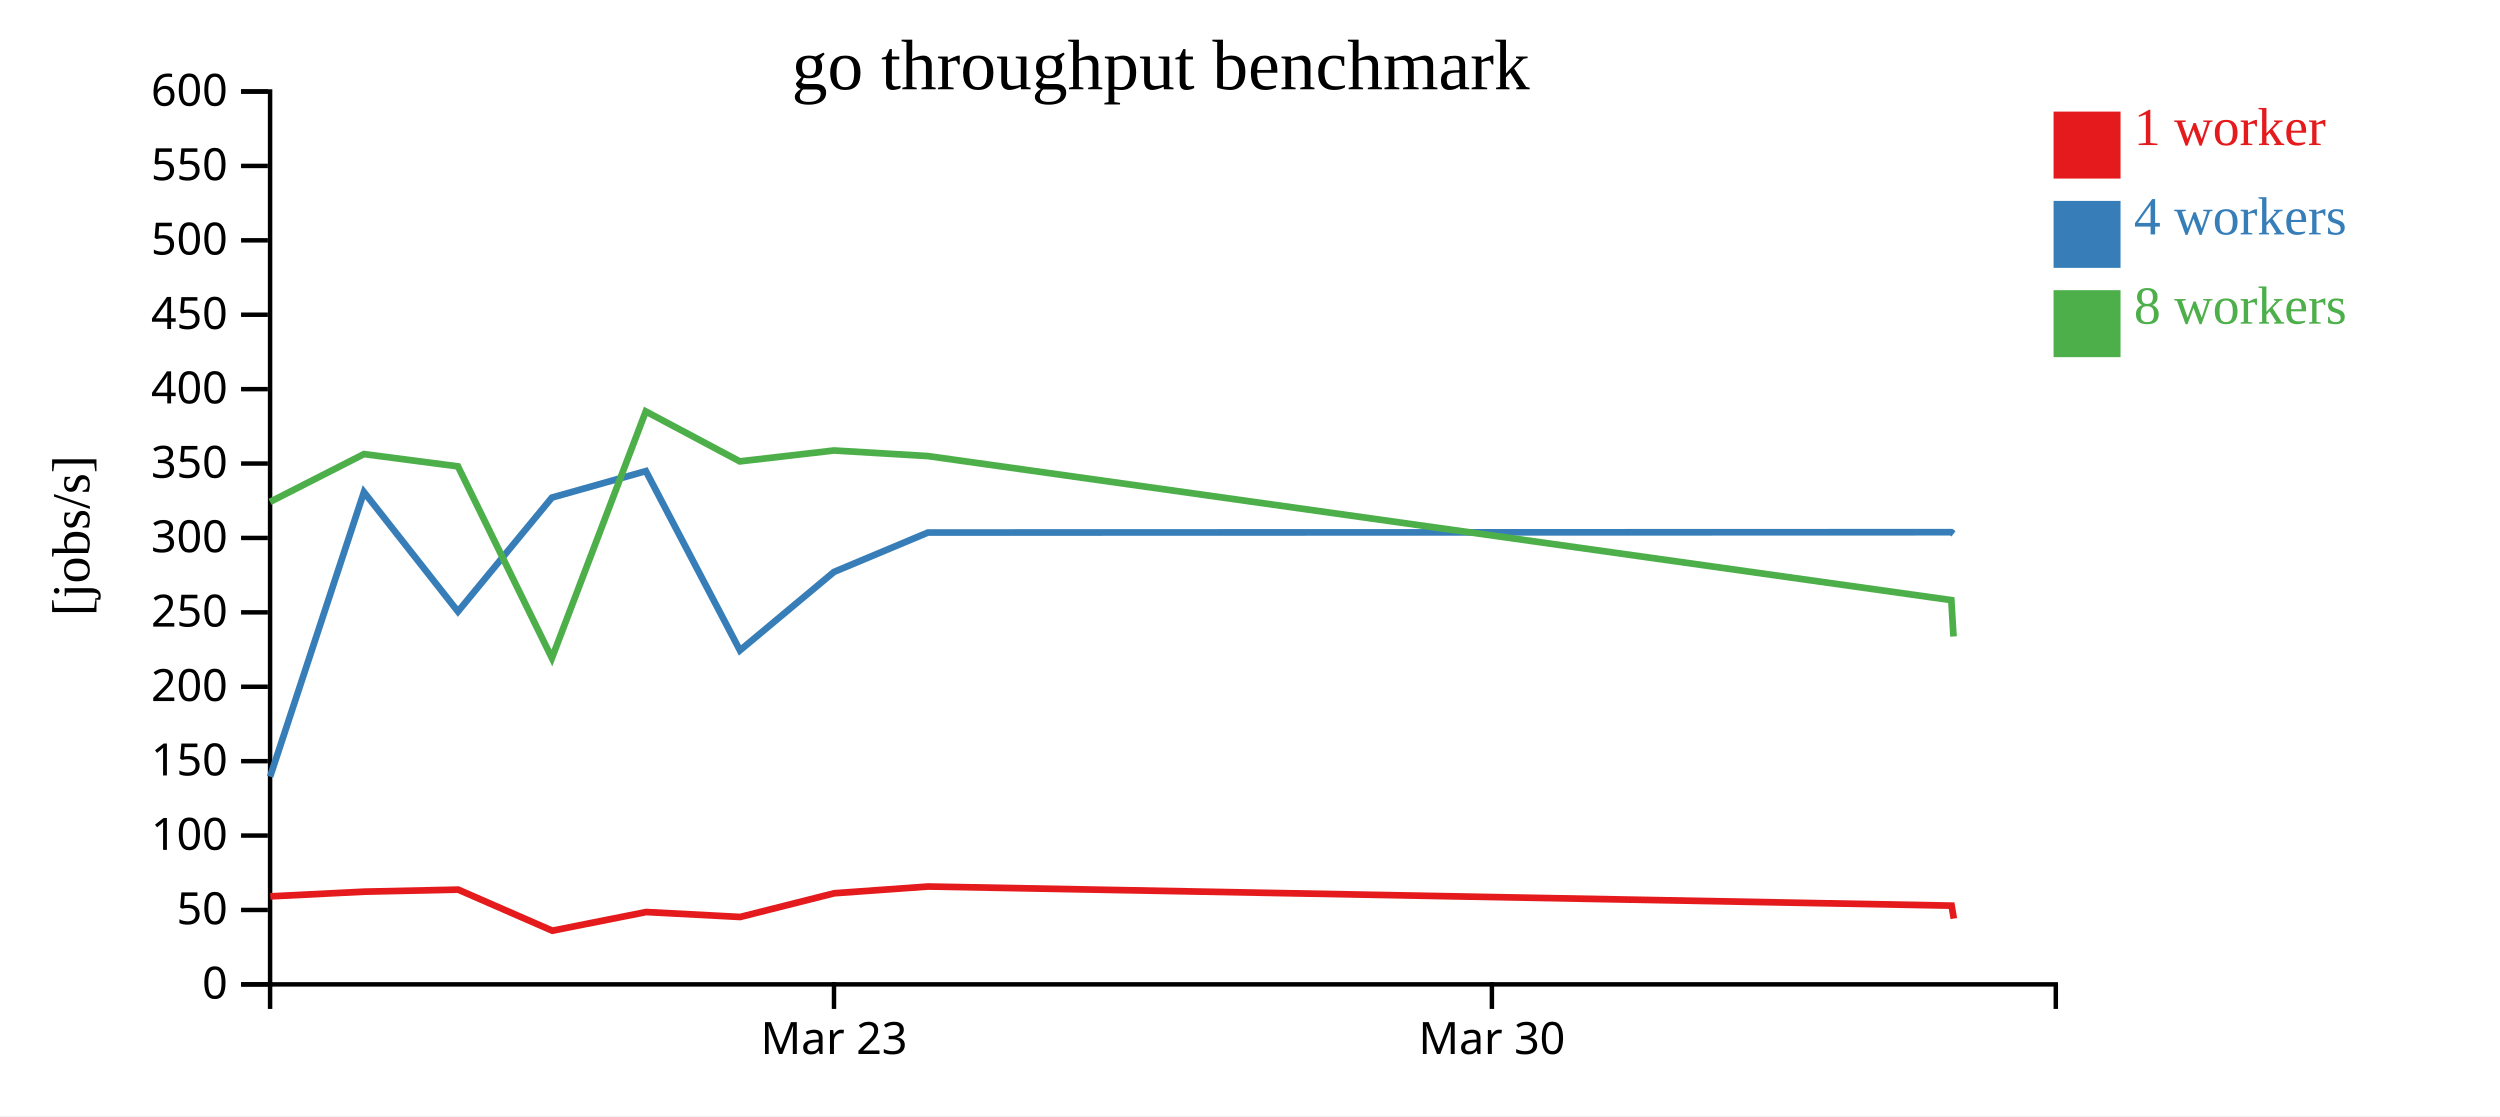
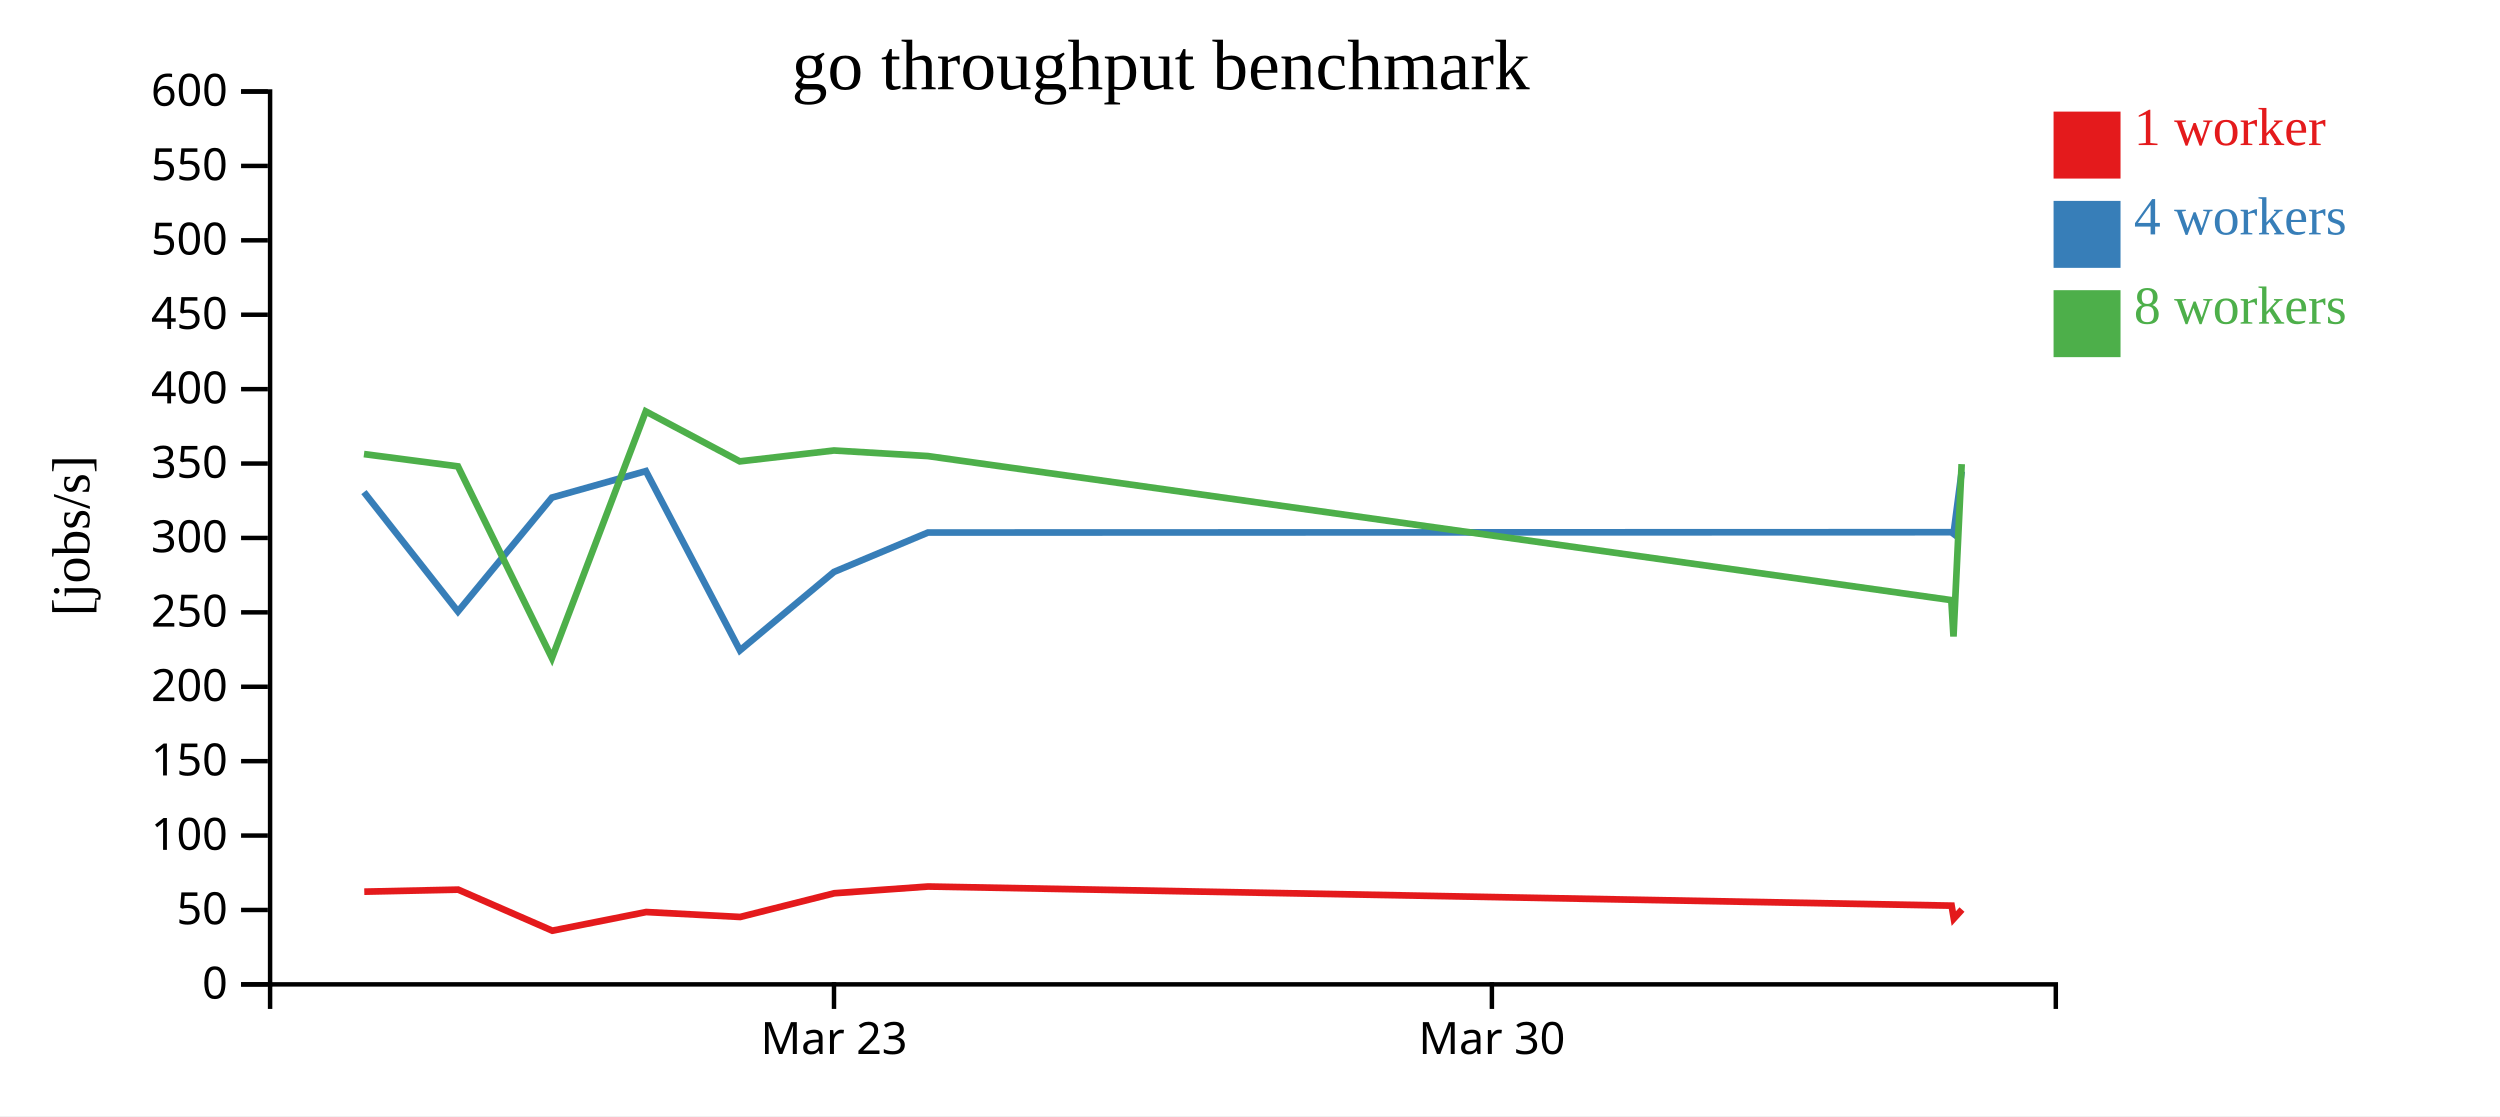
<svg xmlns="http://www.w3.org/2000/svg" width="560" height="250">
  <rect width="100%" height="100%" fill="white" />
  <g transform="translate(60,20)">
    <g transform="translate(0,200)" fill="none" font-size="10" font-family="sans-serif" text-anchor="middle">
      <path class="domain" stroke="currentColor" d="M0.5,6V0.5H400.5V6" />
      <g class="tick" opacity="1" transform="translate(126.8158,0)">
        <line stroke="currentColor" y2="6" />
        <text fill="currentColor" y="9" dy="0.71em">Mar 23</text>
      </g>
      <g class="tick" opacity="1" transform="translate(274.1842,0)">
        <line stroke="currentColor" y2="6" />
        <text fill="currentColor" y="9" dy="0.71em">Mar 30</text>
      </g>
    </g>
    <g fill="none" font-size="10" font-family="sans-serif" text-anchor="end">
      <path class="domain" stroke="currentColor" d="M-6,200.5H0.5V0.5H-6" />
      <g class="tick" opacity="1" transform="translate(0,200.5)">
        <line stroke="currentColor" x2="-6" />
        <text fill="currentColor" x="-9" dy="0.32em">0</text>
      </g>
      <g class="tick" opacity="1" transform="translate(0,183.8333)">
        <line stroke="currentColor" x2="-6" />
        <text fill="currentColor" x="-9" dy="0.32em">50</text>
      </g>
      <g class="tick" opacity="1" transform="translate(0,167.1667)">
        <line stroke="currentColor" x2="-6" />
        <text fill="currentColor" x="-9" dy="0.32em">100</text>
      </g>
      <g class="tick" opacity="1" transform="translate(0,150.5)">
        <line stroke="currentColor" x2="-6" />
        <text fill="currentColor" x="-9" dy="0.32em">150</text>
      </g>
      <g class="tick" opacity="1" transform="translate(0,133.8333)">
        <line stroke="currentColor" x2="-6" />
        <text fill="currentColor" x="-9" dy="0.32em">200</text>
      </g>
      <g class="tick" opacity="1" transform="translate(0,117.1667)">
        <line stroke="currentColor" x2="-6" />
        <text fill="currentColor" x="-9" dy="0.32em">250</text>
      </g>
      <g class="tick" opacity="1" transform="translate(0,100.5)">
        <line stroke="currentColor" x2="-6" />
        <text fill="currentColor" x="-9" dy="0.32em">300</text>
      </g>
      <g class="tick" opacity="1" transform="translate(0,83.83333)">
        <line stroke="currentColor" x2="-6" />
        <text fill="currentColor" x="-9" dy="0.32em">350</text>
      </g>
      <g class="tick" opacity="1" transform="translate(0,67.16667)">
        <line stroke="currentColor" x2="-6" />
        <text fill="currentColor" x="-9" dy="0.32em">400</text>
      </g>
      <g class="tick" opacity="1" transform="translate(0,50.5)">
        <line stroke="currentColor" x2="-6" />
        <text fill="currentColor" x="-9" dy="0.32em">450</text>
      </g>
      <g class="tick" opacity="1" transform="translate(0,33.83333)">
        <line stroke="currentColor" x2="-6" />
        <text fill="currentColor" x="-9" dy="0.32em">500</text>
      </g>
      <g class="tick" opacity="1" transform="translate(0,17.16667)">
        <line stroke="currentColor" x2="-6" />
        <text fill="currentColor" x="-9" dy="0.32em">550</text>
      </g>
      <g class="tick" opacity="1" transform="translate(0,0.5)">
        <line stroke="currentColor" x2="-6" />
        <text fill="currentColor" x="-9" dy="0.32em">600</text>
      </g>
    </g>
    <text text-anchor="middle" style="font-size: 12px" transform="rotate(-90)" y="-40" x="-100">[jobs/s]</text>
    <text text-anchor="middle" style="font-size: 16px" y="0" x="200">go throughput benchmark</text>
-     <path class="line" fill="none" stroke="#e41a1c" stroke-width="1.5" d="M0.554,180.787L21.596,179.734L42.635,179.279L63.711,188.474L84.746,184.296L105.801,185.401L126.864,180.091L147.898,178.58L377.159,182.866L377.652,185.757" />
-     <path class="line" fill="none" stroke="#377eb8" stroke-width="1.5" d="M0.502,153.983L21.52,90.231L42.578,116.978L63.629,91.458L84.677,85.525L105.746,125.686L126.819,108.105L147.855,99.29L377.107,99.214L377.589,99.578" />
-     <path class="line" fill="none" stroke="#4daf4a" stroke-width="1.5" d="M0.485,92.421L21.532,81.713L42.579,84.467L63.627,127.407L84.652,72.155L105.713,83.348L126.809,80.91L147.843,82.159L377.097,114.431L377.582,122.571" />
+     <path class="line" fill="none" stroke="#e41a1c" stroke-width="1.5" d="M21.596,179.734L42.635,179.279L63.711,188.474L84.746,184.296L105.801,185.401L126.864,180.091L147.898,178.58L377.159,182.866L377.652,185.757L379.488,183.737" />
+     <path class="line" fill="none" stroke="#377eb8" stroke-width="1.5" d="M21.52,90.231L42.578,116.978L63.629,91.458L84.677,85.525L105.746,125.686L126.819,108.105L147.855,99.29L377.107,99.214L377.589,99.578L379.418,85.603" />
+     <path class="line" fill="none" stroke="#4daf4a" stroke-width="1.5" d="M21.532,81.713L42.579,84.467L63.627,127.407L84.652,72.155L105.713,83.348L126.809,80.91L147.843,82.159L377.097,114.431L377.582,122.571L379.411,83.964" />
    <rect class="dot" x="400" y="5" width="15" height="15" style="fill: #e41a1c;" />
    <rect class="dot" x="400" y="25" width="15" height="15" style="fill: #377eb8;" />
    <rect class="dot" x="400" y="45" width="15" height="15" style="fill: #4daf4a;" />
    <text class="label" x="418" y="12.5" style="fill: #e41a1c; alignment-baseline: middle;" text-anchor="left">1 worker</text>
    <text class="label" x="418" y="32.5" style="fill: #377eb8; alignment-baseline: middle;" text-anchor="left">4 workers</text>
    <text class="label" x="418" y="52.5" style="fill: #4daf4a; alignment-baseline: middle;" text-anchor="left">8 workers</text>
  </g>
</svg>
